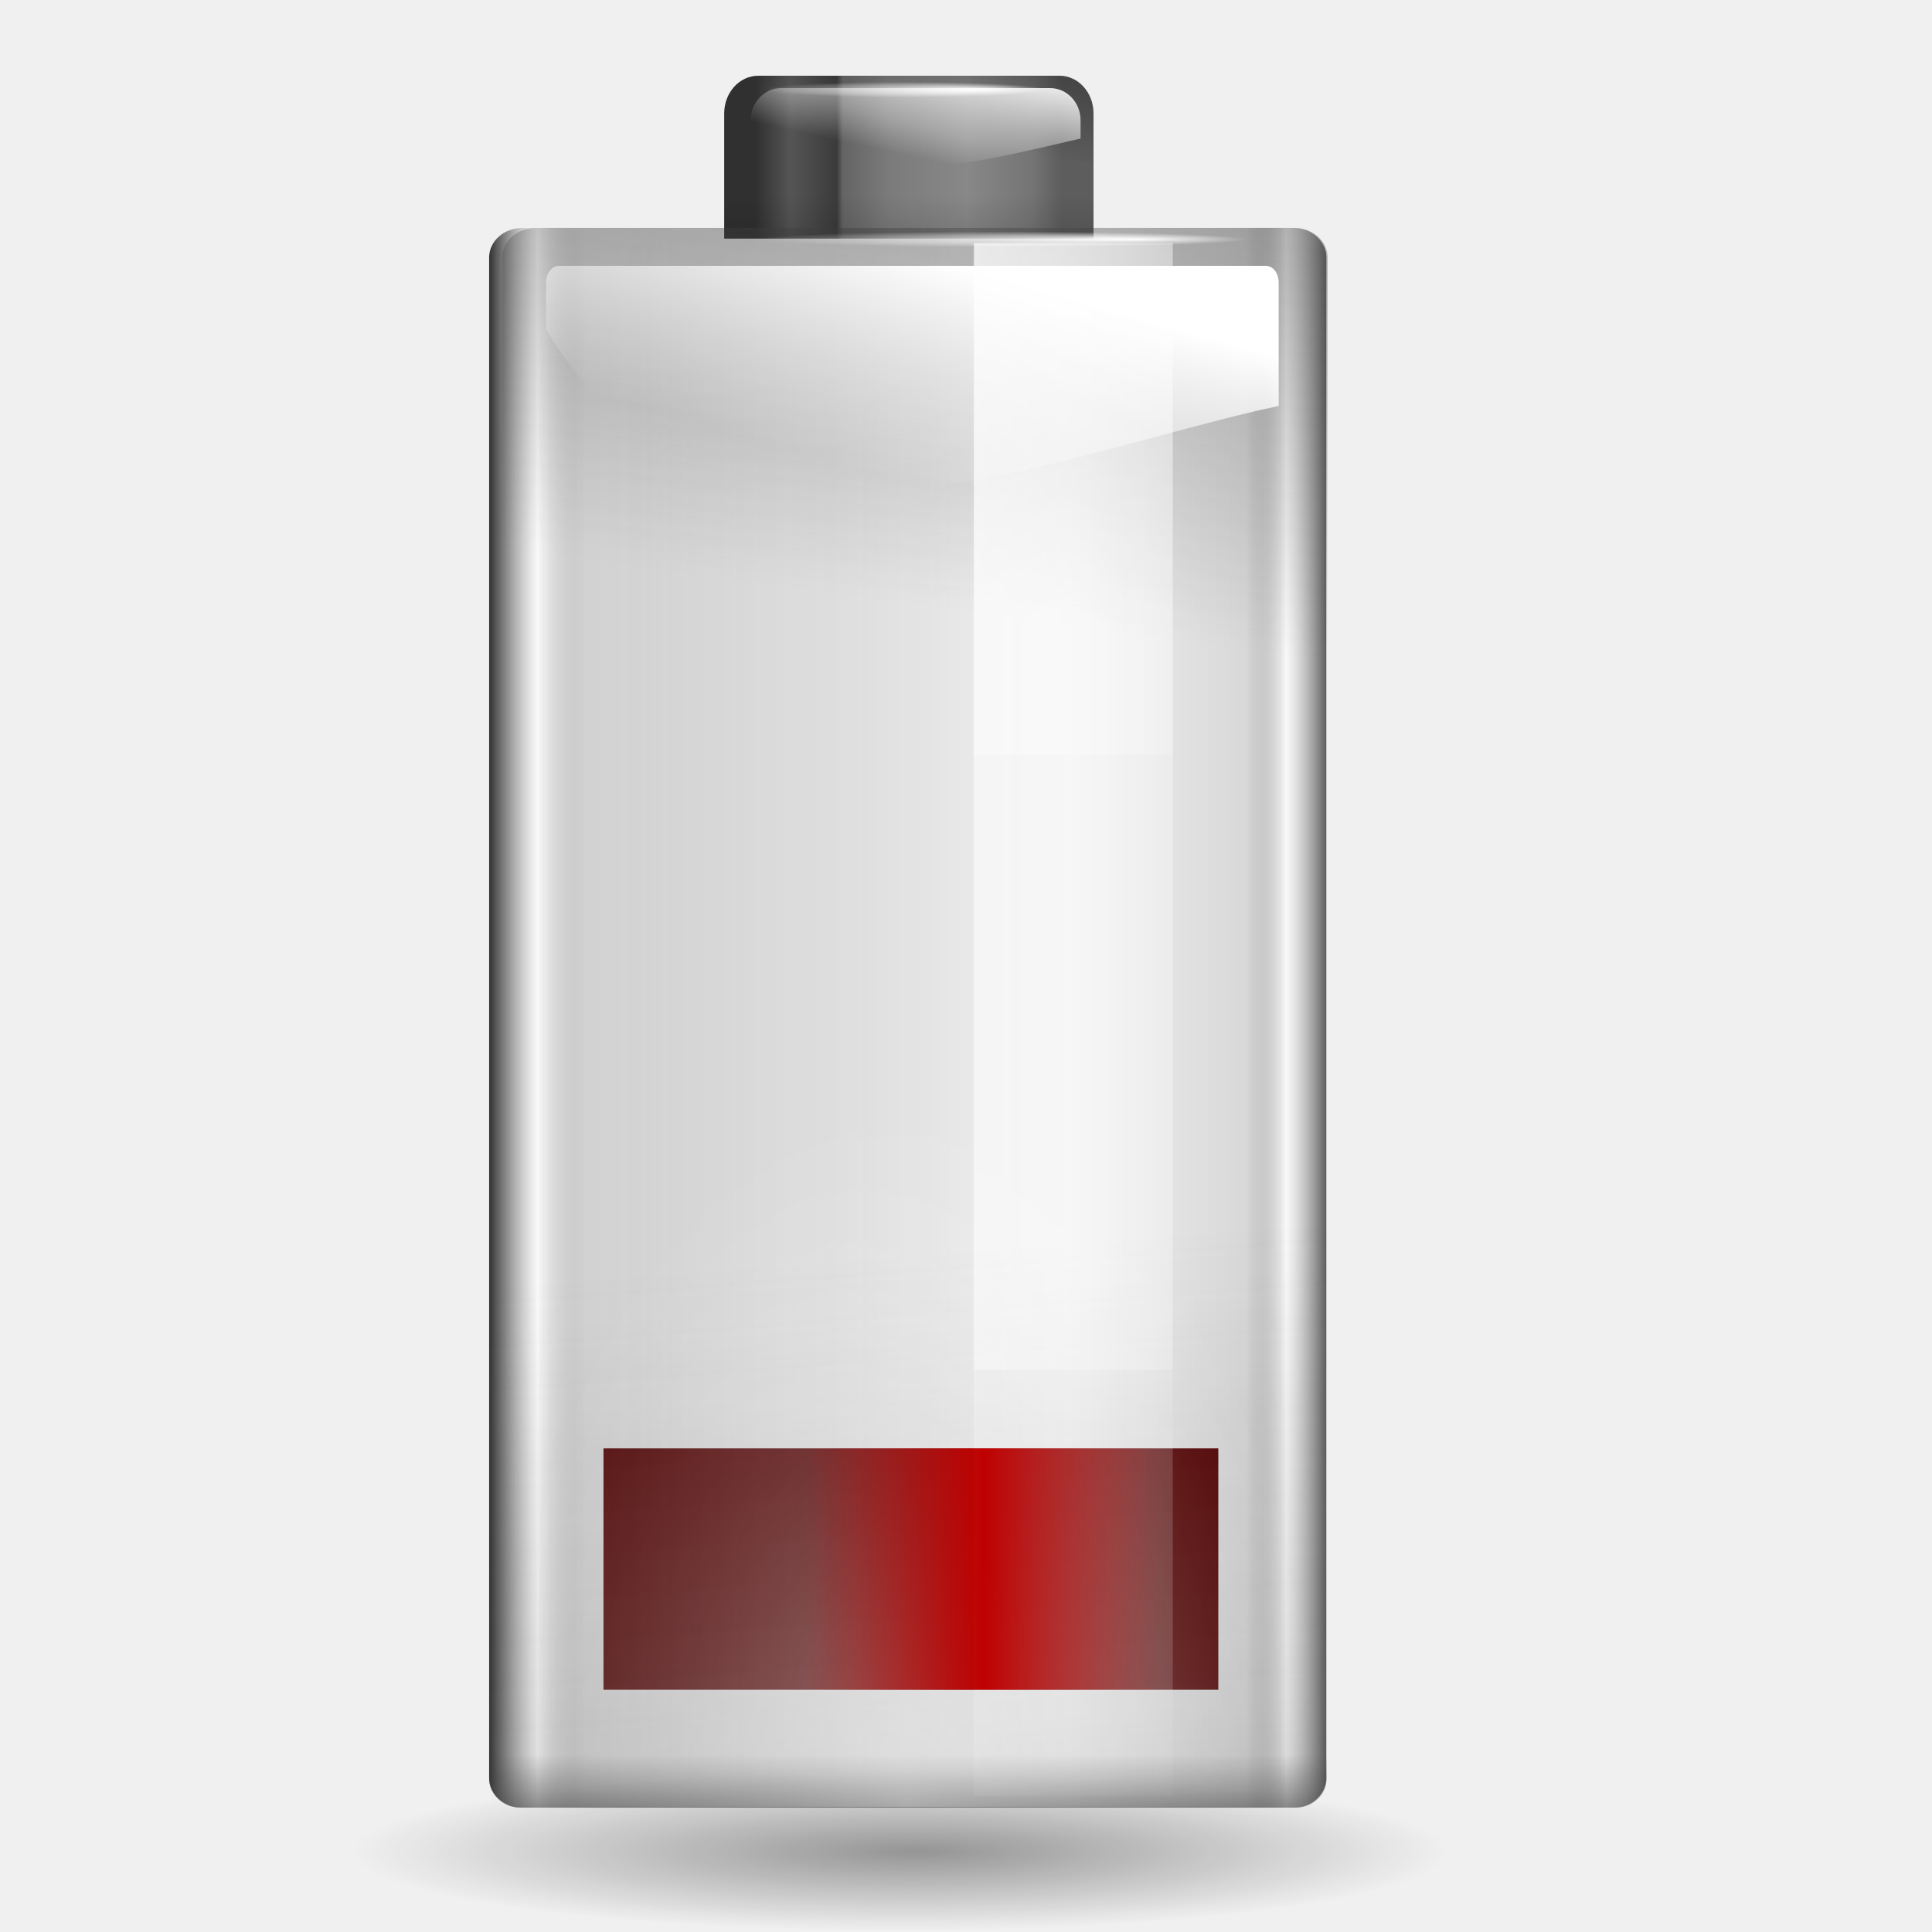
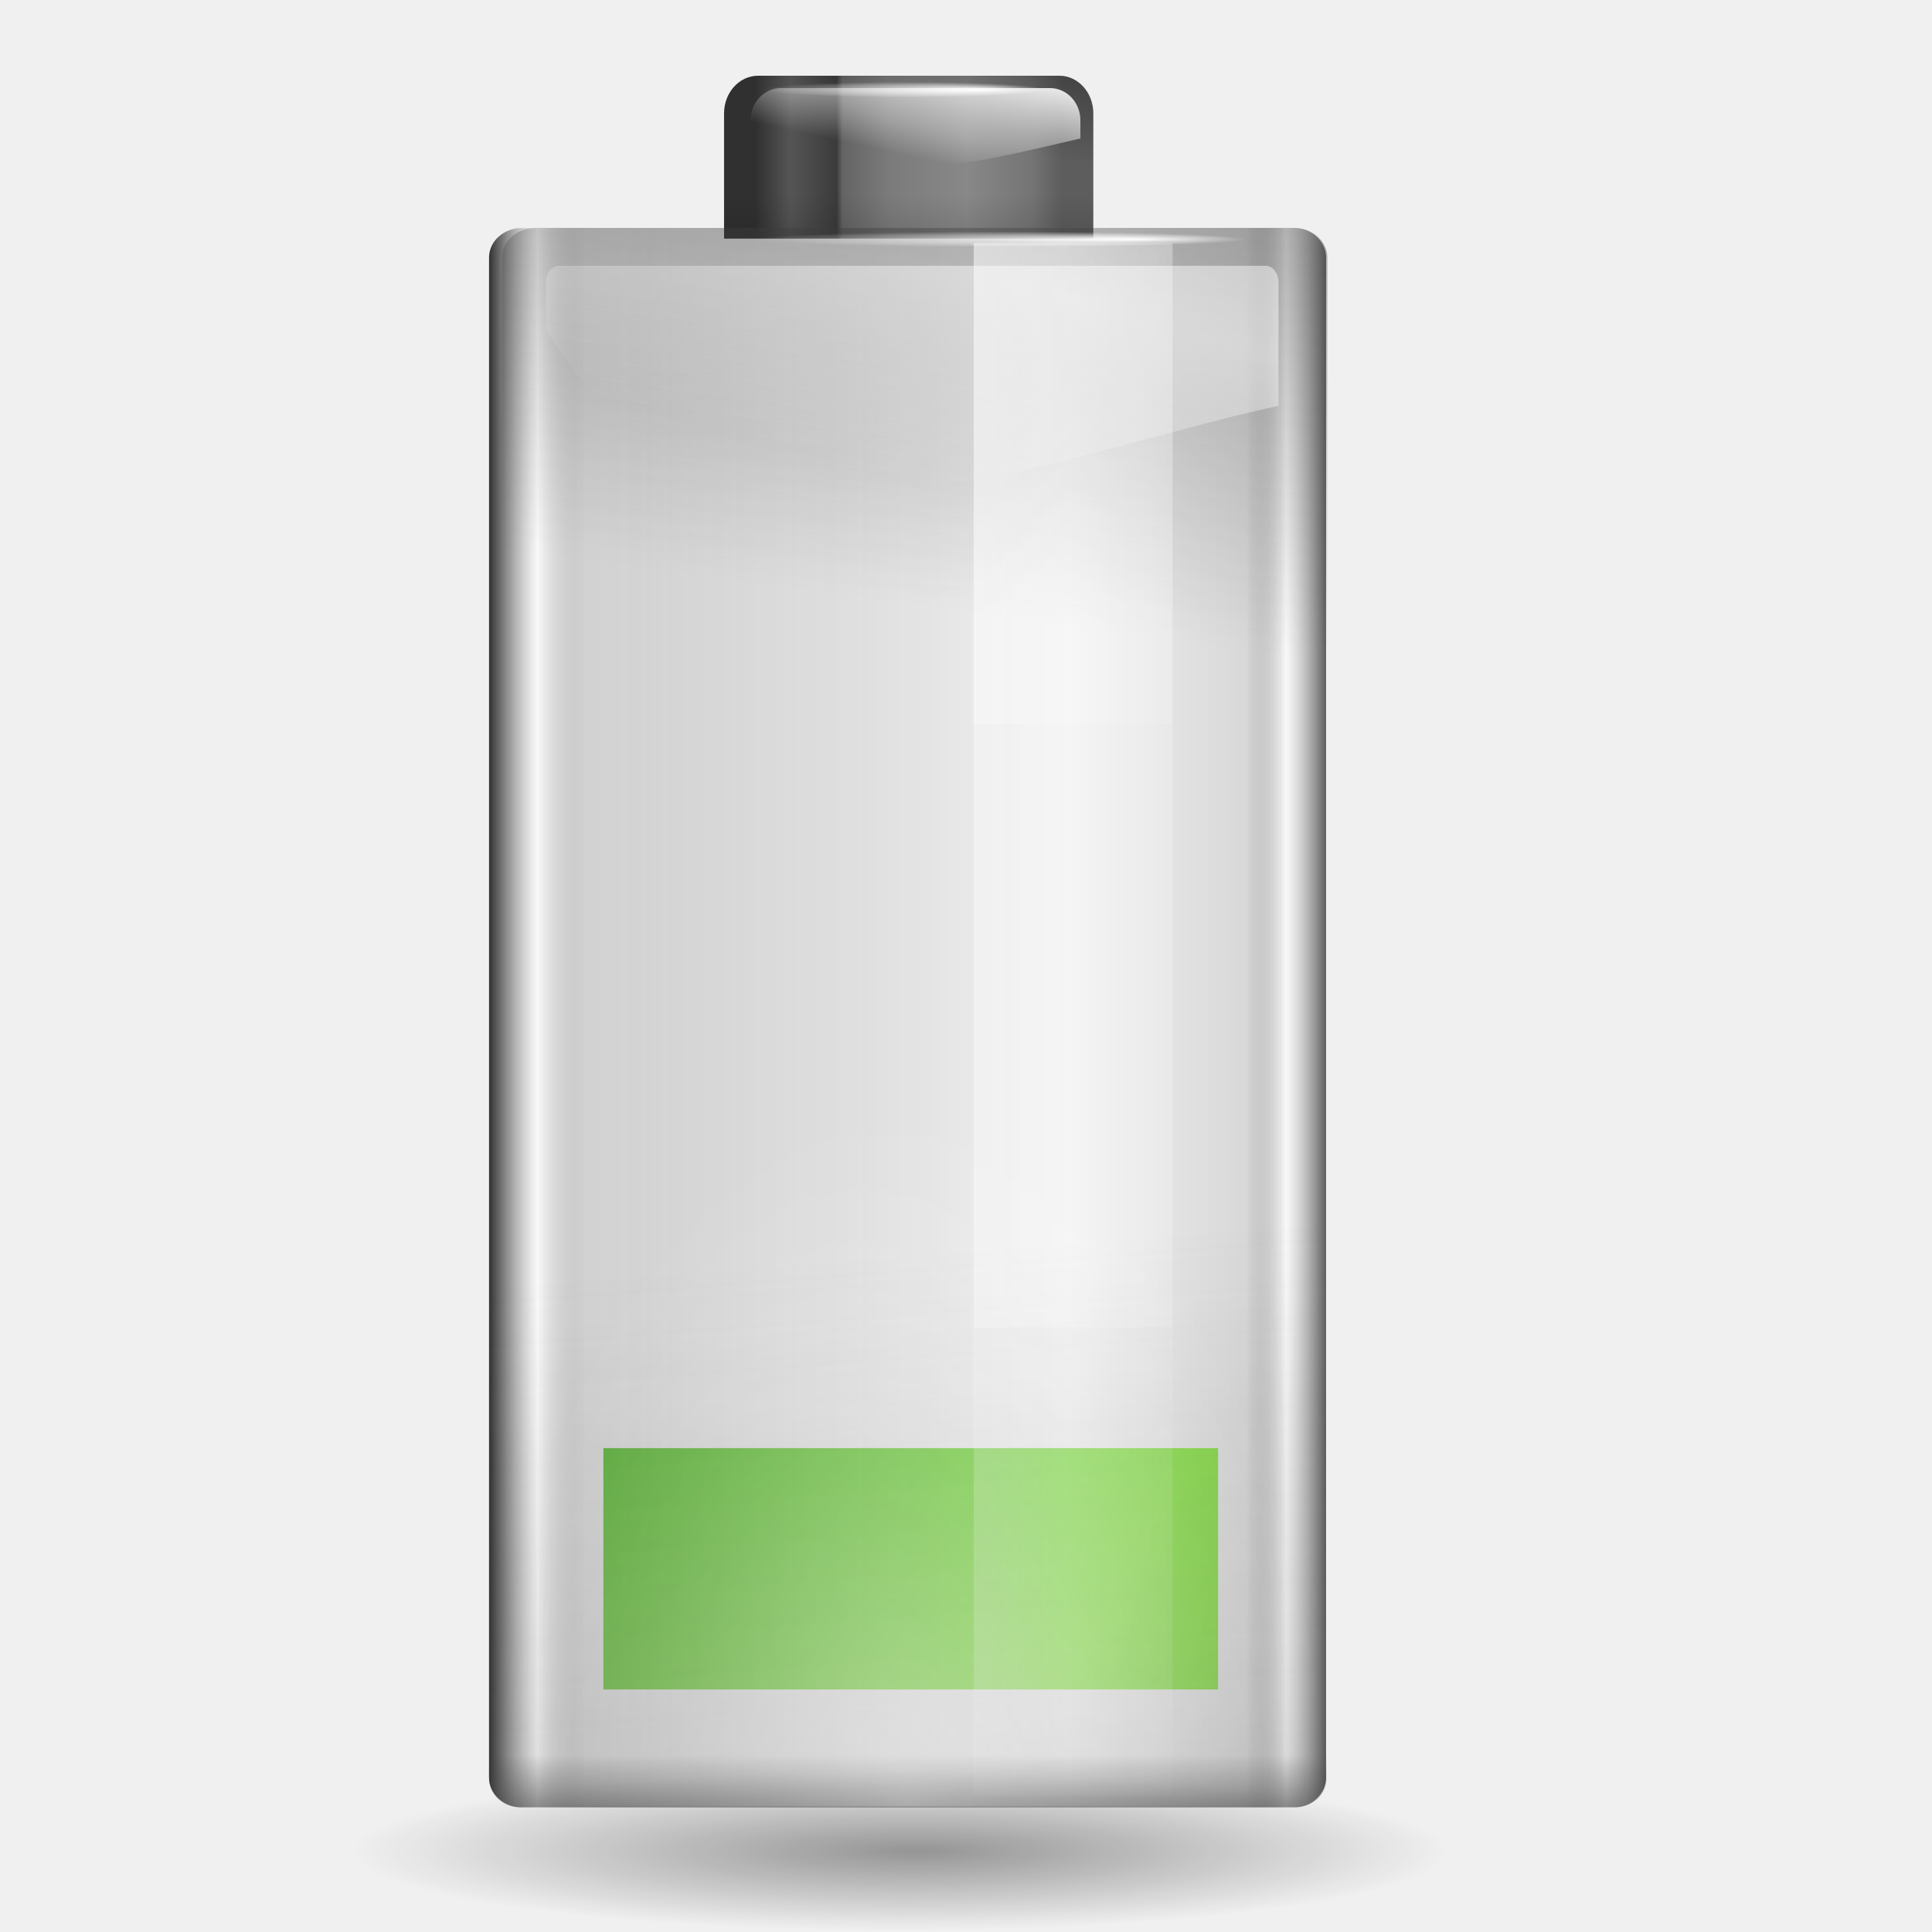
- <svg xmlns="http://www.w3.org/2000/svg" xmlns:xlink="http://www.w3.org/1999/xlink" width="128" height="128" id="svg1307" version="1.0">
-   <defs id="defs1309">
-     <linearGradient id="linearGradient2863">
-       <stop style="stop-color:#bf0000;stop-opacity:1;" offset="0" id="stop2865" />
-       <stop id="stop2873" offset="0.5" style="stop-color:#bf0000;stop-opacity:0;" />
-       <stop style="stop-color:#bf0000;stop-opacity:0;" offset="1" id="stop2869" />
+ <svg xmlns="http://www.w3.org/2000/svg" xmlns:xlink="http://www.w3.org/1999/xlink" width="127.996" height="127.996" id="svg1966" version="1.0">
+   <defs id="defs1968">
+     <radialGradient id="XMLID_15_" cx="538.773" cy="651.104" r="126.023" gradientTransform="translate(-484,-674)" gradientUnits="userSpaceOnUse">
+       <stop offset="0" style="stop-color:#CCEAAC" id="stop137" />
+       <stop offset="0.539" style="stop-color:#3BA42A" id="stop139" />
+       <stop offset="1" style="stop-color:#91E851" id="stop141" />
+     </radialGradient>
+     <linearGradient spreadMethod="reflect" gradientUnits="userSpaceOnUse" y2="18.5" x2="13.351" y1="18.5" x1="10.074" id="linearGradient3852" xlink:href="#linearGradient3846" />
+     <radialGradient r="2.983" fy="3.041" fx="13.945" cy="3.041" cx="12.308" gradientTransform="matrix(1,0,0,2.962963e-2,0,2.950605)" gradientUnits="userSpaceOnUse" id="radialGradient3842" xlink:href="#linearGradient3832" />
+     <radialGradient gradientUnits="userSpaceOnUse" gradientTransform="matrix(1,0,0,2.962963e-2,0,2.950605)" r="2.983" fy="3.041" fx="13.945" cy="3.041" cx="12.308" id="radialGradient3838" xlink:href="#linearGradient3832" />
+     <linearGradient gradientTransform="matrix(0.672581,0,0,1.903227,22.30711,6.096774)" gradientUnits="userSpaceOnUse" y2="5.755" x2="73.511" y1="1" x1="73.511" id="linearGradient3170" xlink:href="#linearGradient3164" />
+     <radialGradient gradientUnits="userSpaceOnUse" gradientTransform="matrix(1,0,0,0.197802,0,92.82166)" r="63.912" fy="115.709" fx="66.023" cy="115.709" cx="63.912" id="radialGradient3297" xlink:href="#linearGradient3291" />
+     <linearGradient id="linearGradient3291">
+       <stop id="stop3293" offset="0" style="stop-color:#000000;stop-opacity:1;" />
+       <stop id="stop3295" offset="1" style="stop-color:#000000;stop-opacity:0;" />
+     </linearGradient>
+     <linearGradient id="linearGradient2858">
+       <stop id="stop2860" offset="0" style="stop-color:#303030;stop-opacity:1;" />
+       <stop style="stop-color:white;stop-opacity:0.592;" offset="0.058" id="stop2863" />
+       <stop style="stop-color:#4b4b4b;stop-opacity:0.184;" offset="0.115" id="stop2868" />
+       <stop style="stop-color:black;stop-opacity:0;" offset="0.692" id="stop2866" />
+       <stop id="stop2870" offset="0.904" style="stop-color:black;stop-opacity:0.097;" />
+       <stop style="stop-color:white;stop-opacity:0.545;" offset="0.952" id="stop2867" />
+       <stop id="stop2862" offset="1" style="stop-color:#5d5d5d;stop-opacity:1;" />
+     </linearGradient>
+     <linearGradient id="linearGradient2874">
+       <stop id="stop2876" offset="0" style="stop-color:#414141;stop-opacity:1;" />
+       <stop id="stop2878" offset="1" style="stop-color:#414141;stop-opacity:0;" />
+     </linearGradient>
+     <linearGradient id="linearGradient2916">
+       <stop id="stop2918" offset="0" style="stop-color:white;stop-opacity:1;" />
+       <stop id="stop2920" offset="1" style="stop-color:white;stop-opacity:0;" />
+     </linearGradient>
+     <linearGradient id="linearGradient3041">
+       <stop style="stop-color:#303030;stop-opacity:1;" offset="0" id="stop3043" />
+       <stop id="stop3045" offset="0.115" style="stop-color:#555;stop-opacity:1;" />
+       <stop style="stop-color:#3b3b3b;stop-opacity:1;" offset="0.266" id="stop3053" />
+       <stop id="stop3057" offset="0.286" style="stop-color:#646464;stop-opacity:1;" />
+       <stop id="stop3055" offset="0.437" style="stop-color:#7b7b7b;stop-opacity:1;" />
+       <stop id="stop3047" offset="0.692" style="stop-color:#888;stop-opacity:1;" />
+       <stop style="stop-color:#747474;stop-opacity:1;" offset="0.904" id="stop3049" />
+       <stop style="stop-color:#5d5d5d;stop-opacity:1;" offset="1" id="stop3051" />
+     </linearGradient>
+     <linearGradient id="linearGradient3082">
+       <stop id="stop3084" offset="0" style="stop-color:black;stop-opacity:1;" />
+       <stop id="stop3086" offset="1" style="stop-color:black;stop-opacity:0;" />
+     </linearGradient>
+     <linearGradient id="linearGradient3140">
+       <stop id="stop3142" offset="0" style="stop-color:white;stop-opacity:1;" />
+       <stop id="stop3144" offset="1" style="stop-color:white;stop-opacity:0;" />
+     </linearGradient>
+     <linearGradient id="linearGradient3164">
+       <stop id="stop3166" offset="0" style="stop-color:white;stop-opacity:1;" />
+       <stop id="stop3168" offset="1" style="stop-color:white;stop-opacity:0;" />
+     </linearGradient>
+     <linearGradient id="linearGradient2877">
+       <stop id="stop2879" offset="0" style="stop-color:#390000;stop-opacity:1;" />
+       <stop id="stop2881" offset="1" style="stop-color:#970000;stop-opacity:0;" />
+     </linearGradient>
+     <linearGradient id="linearGradient2895">
+       <stop id="stop2897" offset="0" style="stop-color:white;stop-opacity:1;" />
+       <stop id="stop2899" offset="1" style="stop-color:white;stop-opacity:0;" />
+     </linearGradient>
+     <linearGradient id="linearGradient3822">
+       <stop id="stop3824" offset="0" style="stop-color:white;stop-opacity:1;" />
+       <stop id="stop3826" offset="1" style="stop-color:white;stop-opacity:0;" />
+     </linearGradient>
+     <linearGradient id="linearGradient3832">
+       <stop id="stop3834" offset="0" style="stop-color:white;stop-opacity:1;" />
+       <stop id="stop3836" offset="1" style="stop-color:white;stop-opacity:0;" />
    </linearGradient>
    <linearGradient id="linearGradient3846">
-       <stop style="stop-color:#590000;stop-opacity:1;" offset="0" id="stop3848" />
-       <stop style="stop-color:#590000;stop-opacity:0;" offset="1" id="stop3850" />
+       <stop id="stop3848" offset="0" style="stop-color:#590000;stop-opacity:1;" />
+       <stop id="stop3850" offset="1" style="stop-color:#590000;stop-opacity:0;" />
    </linearGradient>
-     <linearGradient id="linearGradient3832">
-       <stop style="stop-color:white;stop-opacity:1;" offset="0" id="stop3834" />
-       <stop style="stop-color:white;stop-opacity:0;" offset="1" id="stop3836" />
+     <linearGradient id="linearGradient2863">
+       <stop id="stop2865" offset="0" style="stop-color:#bf0000;stop-opacity:1;" />
+       <stop style="stop-color:#bf0000;stop-opacity:0;" offset="0.5" id="stop2873" />
+       <stop id="stop2869" offset="1" style="stop-color:#bf0000;stop-opacity:0;" />
    </linearGradient>
-     <linearGradient id="linearGradient3822">
-       <stop style="stop-color:white;stop-opacity:1;" offset="0" id="stop3824" />
-       <stop style="stop-color:white;stop-opacity:0;" offset="1" id="stop3826" />
-     </linearGradient>
-     <linearGradient id="linearGradient2895">
-       <stop style="stop-color:white;stop-opacity:1;" offset="0" id="stop2897" />
-       <stop style="stop-color:white;stop-opacity:0;" offset="1" id="stop2899" />
-     </linearGradient>
-     <linearGradient id="linearGradient2877">
-       <stop style="stop-color:#390000;stop-opacity:1;" offset="0" id="stop2879" />
-       <stop style="stop-color:#970000;stop-opacity:0;" offset="1" id="stop2881" />
-     </linearGradient>
-     <linearGradient id="linearGradient3164">
-       <stop style="stop-color:white;stop-opacity:1;" offset="0" id="stop3166" />
-       <stop style="stop-color:white;stop-opacity:0;" offset="1" id="stop3168" />
-     </linearGradient>
-     <linearGradient id="linearGradient3140">
-       <stop style="stop-color:white;stop-opacity:1;" offset="0" id="stop3142" />
-       <stop style="stop-color:white;stop-opacity:0;" offset="1" id="stop3144" />
-     </linearGradient>
-     <linearGradient xlink:href="#linearGradient2874" id="linearGradient3011" gradientUnits="userSpaceOnUse" gradientTransform="matrix(1.018408,0,0,0.864801,14.06462,-129.5082)" x1="43.919" y1="7.845" x2="43.919" y2="15.315" />
-     <linearGradient xlink:href="#linearGradient2874" id="linearGradient3014" gradientUnits="userSpaceOnUse" gradientTransform="matrix(1.017113,0,0,0.83974,14.08799,-129.2251)" x1="63.949" y1="-163.65" x2="43.919" y2="54.97" />
-     <linearGradient xlink:href="#linearGradient2916" id="linearGradient3017" gradientUnits="userSpaceOnUse" gradientTransform="matrix(0.511614,0,0,0.961289,44.5733,4.265898)" x1="38.875" y1="67.528" x2="90.41" y2="67.528" />
-     <linearGradient xlink:href="#linearGradient2874" id="linearGradient3020" gradientUnits="userSpaceOnUse" gradientTransform="matrix(1.003655,0,0,0.961289,15.19919,4.265898)" x1="69.079" y1="1.013" x2="63.575" y2="39.77" />
-     <linearGradient xlink:href="#linearGradient2858" id="linearGradient3023" gradientUnits="userSpaceOnUse" gradientTransform="matrix(1.017937,0,0,0.960377,14.07302,4.276214)" x1="18.011" y1="65.76" x2="72.499" y2="65.76" />
-     <linearGradient xlink:href="#linearGradient3082" id="linearGradient3096" gradientUnits="userSpaceOnUse" x1="5.657" y1="6.085" x2="5.657" y2="1.464" gradientTransform="matrix(4.862114,0,0,5.384901,43.11755,5.018835)" />
-     <linearGradient xlink:href="#linearGradient3082" id="linearGradient3092" gradientUnits="userSpaceOnUse" x1="6.452" y1="-2.802" x2="5.559" y2="1.049" gradientTransform="matrix(4.862114,0,0,5.384901,43.11755,5.018835)" />
-     <linearGradient id="linearGradient3082">
-       <stop style="stop-color:black;stop-opacity:1;" offset="0" id="stop3084" />
-       <stop style="stop-color:black;stop-opacity:0;" offset="1" id="stop3086" />
-     </linearGradient>
-     <linearGradient id="linearGradient3041">
-       <stop id="stop3043" offset="0" style="stop-color:#303030;stop-opacity:1;" />
-       <stop style="stop-color:#555;stop-opacity:1;" offset="0.115" id="stop3045" />
-       <stop id="stop3053" offset="0.266" style="stop-color:#3b3b3b;stop-opacity:1;" />
-       <stop style="stop-color:#646464;stop-opacity:1;" offset="0.286" id="stop3057" />
-       <stop style="stop-color:#7b7b7b;stop-opacity:1;" offset="0.437" id="stop3055" />
-       <stop style="stop-color:#888;stop-opacity:1;" offset="0.692" id="stop3047" />
-       <stop id="stop3049" offset="0.904" style="stop-color:#747474;stop-opacity:1;" />
-       <stop id="stop3051" offset="1" style="stop-color:#5d5d5d;stop-opacity:1;" />
-     </linearGradient>
-     <linearGradient xlink:href="#linearGradient3041" id="linearGradient3077" x1="1.423" y1="1.023" x2="5.596" y2="1.023" gradientUnits="userSpaceOnUse" gradientTransform="matrix(4.862114,0,0,5.384901,43.11755,5.018835)" />
-     <linearGradient id="linearGradient2916">
-       <stop style="stop-color:white;stop-opacity:1;" offset="0" id="stop2918" />
-       <stop style="stop-color:white;stop-opacity:0;" offset="1" id="stop2920" />
-     </linearGradient>
-     <linearGradient id="linearGradient2874">
-       <stop style="stop-color:#414141;stop-opacity:1;" offset="0" id="stop2876" />
-       <stop style="stop-color:#414141;stop-opacity:0;" offset="1" id="stop2878" />
-     </linearGradient>
-     <linearGradient id="linearGradient2858">
-       <stop style="stop-color:#303030;stop-opacity:1;" offset="0" id="stop2860" />
-       <stop id="stop2863" offset="0.058" style="stop-color:white;stop-opacity:0.592;" />
-       <stop id="stop2868" offset="0.115" style="stop-color:#4b4b4b;stop-opacity:0.184;" />
-       <stop id="stop2866" offset="0.692" style="stop-color:black;stop-opacity:0;" />
-       <stop style="stop-color:black;stop-opacity:0.097;" offset="0.904" id="stop2870" />
-       <stop id="stop2867" offset="0.952" style="stop-color:white;stop-opacity:0.545;" />
-       <stop style="stop-color:#5d5d5d;stop-opacity:1;" offset="1" id="stop2862" />
-     </linearGradient>
-     <linearGradient id="linearGradient3291">
-       <stop style="stop-color:#000000;stop-opacity:1;" offset="0" id="stop3293" />
-       <stop style="stop-color:#000000;stop-opacity:0;" offset="1" id="stop3295" />
-     </linearGradient>
-     <radialGradient xlink:href="#linearGradient3291" id="radialGradient3297" cx="63.912" cy="115.709" fx="66.023" fy="115.709" r="63.912" gradientTransform="matrix(1,0,0,0.197802,0,92.82166)" gradientUnits="userSpaceOnUse" />
-     <radialGradient xlink:href="#linearGradient3140" id="radialGradient3146" cx="68" cy="-117.346" fx="68" fy="-117.346" r="28" gradientTransform="matrix(0.99058,0,0,1.664518,-7.216357,75.58403)" gradientUnits="userSpaceOnUse" />
-     <linearGradient xlink:href="#linearGradient3164" id="linearGradient3170" x1="73.511" y1="1" x2="73.511" y2="5.755" gradientUnits="userSpaceOnUse" gradientTransform="matrix(0.672581,0,0,1.903227,22.30711,6.096774)" />
-     <linearGradient xlink:href="#linearGradient2895" id="linearGradient2909" gradientUnits="userSpaceOnUse" x1="11.543" y1="3.438" x2="10.883" y2="5.901" gradientTransform="matrix(5.468713,0,0,5.821835,0.463322,-2.39898)" />
-     <linearGradient xlink:href="#linearGradient2916" id="linearGradient2915" gradientUnits="userSpaceOnUse" gradientTransform="matrix(0.511614,0,0,1.806882,44.5733,-6.151709)" x1="38.875" y1="67.528" x2="90.41" y2="67.528" />
-     <linearGradient xlink:href="#linearGradient2916" id="linearGradient3820" gradientUnits="userSpaceOnUse" gradientTransform="matrix(0.511614,0,0,0.820364,44.5733,6.00217)" x1="38.875" y1="67.528" x2="90.41" y2="67.528" />
-     <linearGradient xlink:href="#linearGradient3822" id="linearGradient3828" x1="11.434" y1="1.029" x2="11.175" y2="2.279" gradientUnits="userSpaceOnUse" gradientTransform="matrix(5.48214,0,0,5.821835,1.26097,-2.39898)" />
-     <radialGradient xlink:href="#linearGradient3832" id="radialGradient3838" cx="12.308" cy="3.041" fx="13.945" fy="3.041" r="2.983" gradientTransform="matrix(1,0,0,2.962963e-2,0,2.950605)" gradientUnits="userSpaceOnUse" />
-     <radialGradient xlink:href="#linearGradient3832" id="radialGradient3842" gradientUnits="userSpaceOnUse" gradientTransform="matrix(1,0,0,2.962963e-2,0,2.950605)" cx="12.308" cy="3.041" fx="13.945" fy="3.041" r="2.983" />
-     <linearGradient xlink:href="#linearGradient3846" id="linearGradient3852" x1="10.074" y1="18.5" x2="13.351" y2="18.5" gradientUnits="userSpaceOnUse" spreadMethod="reflect" />
-     <linearGradient xlink:href="#linearGradient2863" id="linearGradient2871" x1="8.15" y1="13" x2="11.094" y2="13" gradientUnits="userSpaceOnUse" spreadMethod="reflect" gradientTransform="scale(7.99661,7.99661)" />
+     <linearGradient xlink:href="#linearGradient2916" id="linearGradient2179" gradientUnits="userSpaceOnUse" gradientTransform="matrix(0.511504,0,0,1.80649,12.74754,-29.23923)" x1="38.875" y1="67.528" x2="90.41" y2="67.528" />
+     <linearGradient xlink:href="#linearGradient2916" id="linearGradient2182" gradientUnits="userSpaceOnUse" gradientTransform="matrix(0.511504,0,0,0.77135,12.74754,-16.48632)" x1="38.875" y1="67.528" x2="90.41" y2="67.528" />
+     <linearGradient xlink:href="#linearGradient2895" id="linearGradient2185" gradientUnits="userSpaceOnUse" gradientTransform="matrix(5.467529,0,0,5.820575,-31.3529,-25.48731)" x1="11.543" y1="3.438" x2="10.883" y2="5.901" />
+     <radialGradient xlink:href="#linearGradient3140" id="radialGradient2188" gradientUnits="userSpaceOnUse" gradientTransform="matrix(0.990365,0,0,1.664158,-39.03091,98.65651)" cx="68" cy="-117.346" fx="68" fy="-117.346" r="28" />
+     <linearGradient xlink:href="#linearGradient2874" id="linearGradient2191" gradientUnits="userSpaceOnUse" gradientTransform="matrix(1.018187,0,0,0.864614,-17.75454,-106.3913)" x1="43.919" y1="7.845" x2="43.919" y2="15.315" />
+     <linearGradient xlink:href="#linearGradient2874" id="linearGradient2194" gradientUnits="userSpaceOnUse" gradientTransform="matrix(1.016892,0,0,0.839558,-17.73117,-106.1082)" x1="63.949" y1="-163.65" x2="43.919" y2="54.97" />
+     <linearGradient xlink:href="#linearGradient2916" id="linearGradient2197" gradientUnits="userSpaceOnUse" gradientTransform="matrix(0.511504,0,0,0.96108,12.74754,-18.82388)" x1="38.875" y1="67.528" x2="90.41" y2="67.528" />
+     <linearGradient xlink:href="#linearGradient2874" id="linearGradient2200" gradientUnits="userSpaceOnUse" gradientTransform="matrix(1.003437,0,0,0.96108,-16.62023,-18.82388)" x1="69.079" y1="1.013" x2="63.575" y2="39.77" />
+     <linearGradient xlink:href="#linearGradient2858" id="linearGradient2203" gradientUnits="userSpaceOnUse" gradientTransform="matrix(1.017716,0,0,0.960169,-17.74614,-18.81356)" x1="18.011" y1="65.76" x2="72.499" y2="65.76" />
+     <linearGradient xlink:href="#linearGradient3082" id="linearGradient2206" gradientUnits="userSpaceOnUse" gradientTransform="matrix(4.861062,0,0,5.383735,11.29209,-18.0711)" x1="5.657" y1="6.085" x2="5.657" y2="1.464" />
+     <linearGradient xlink:href="#linearGradient3822" id="linearGradient2209" gradientUnits="userSpaceOnUse" gradientTransform="matrix(5.480952,0,0,5.820575,-30.55542,-25.48731)" x1="11.434" y1="1.029" x2="11.175" y2="2.279" />
+     <linearGradient xlink:href="#linearGradient3082" id="linearGradient2212" gradientUnits="userSpaceOnUse" gradientTransform="matrix(4.861062,0,0,5.383735,11.29209,-18.0711)" x1="6.452" y1="-2.802" x2="5.559" y2="1.049" />
+     <linearGradient xlink:href="#linearGradient3041" id="linearGradient2215" gradientUnits="userSpaceOnUse" gradientTransform="matrix(4.861062,0,0,5.383735,11.29209,-18.0711)" x1="1.423" y1="1.023" x2="5.596" y2="1.023" />
+     <radialGradient xlink:href="#XMLID_15_" id="radialGradient3270" gradientUnits="userSpaceOnUse" gradientTransform="matrix(-4.104268,3.657634e-2,-8.113798e-2,-9.104575,-18.63497,67.44112)" cx="-2.122" cy="14.219" fx="-2.122" fy="14.219" r="20.362" />
  </defs>
-   <g id="layer1">
-     <rect style="opacity:1;fill:#590000;fill-opacity:1;fill-rule:nonzero;stroke:none;stroke-width:0.595;stroke-linecap:round;stroke-linejoin:round;stroke-miterlimit:4;stroke-dasharray:none;stroke-dashoffset:4;stroke-opacity:1" id="rect1956" width="40.733" height="15.993" x="39.983" y="95.959" />
-     <rect style="opacity:0;fill:#590000;fill-opacity:1;fill-rule:nonzero;stroke:none;stroke-width:0.595;stroke-linecap:round;stroke-linejoin:round;stroke-miterlimit:4;stroke-dasharray:none;stroke-dashoffset:4;stroke-opacity:1" id="rect2869" width="128.024" height="128.024" x="0" y="-4.5116954e-07" ry="0.138" rx="0.138" />
-     <path id="path2276" d="M 50.893,3.281 L 50.893,0.487 L 50.893,3.281 z " style="fill:white;fill-opacity:0.757;fill-rule:nonzero;stroke:none;stroke-width:0.5;stroke-linecap:round;stroke-linejoin:round;stroke-miterlimit:4;stroke-dasharray:none;stroke-dashoffset:4;stroke-opacity:1" />
-     <path style="opacity:0.381;fill:url(#radialGradient3297);fill-opacity:1;fill-rule:nonzero;stroke:none;stroke-width:0;stroke-linecap:round;stroke-linejoin:round;stroke-miterlimit:4;stroke-dasharray:none;stroke-dashoffset:4;stroke-opacity:1" id="path3289" d="M 127.824 115.709 A 63.912 12.642 0 1 1  0,115.709 A 63.912 12.642 0 1 1  127.824 115.709 z" transform="matrix(0.568706,0,0,0.416996,23.26478,74.41493)" />
-     <path style="fill:url(#linearGradient3077);fill-opacity:1;fill-rule:nonzero;stroke:none;stroke-width:0.04;stroke-linecap:round;stroke-linejoin:round;stroke-miterlimit:4;stroke-dashoffset:4;stroke-opacity:1" d="M 50.236,5.019 L 70.192,5.019 C 71.442,5.019 72.448,6.133 72.448,7.518 L 72.448,15.812 L 47.98,15.812 L 47.98,7.518 C 47.98,6.133 48.986,5.019 50.236,5.019 z " id="rect3069" />
-     <path style="fill:url(#linearGradient3092);fill-opacity:1;fill-rule:nonzero;stroke:none;stroke-width:0.04;stroke-linecap:round;stroke-linejoin:round;stroke-miterlimit:4;stroke-dashoffset:4;stroke-opacity:1" d="M 50.236,5.019 L 70.192,5.019 C 71.442,5.019 72.448,6.133 72.448,7.518 L 72.448,10.665 L 47.98,10.665 L 47.98,7.518 C 47.98,6.133 48.986,5.019 50.236,5.019 z " id="path3090" />
-     <path id="path3080" d="M 51.751,5.838 L 69.576,5.838 C 70.692,5.838 71.591,6.792 71.591,7.978 L 71.591,9.179 C 56.031,12.853 66.894,9.436 49.736,9.179 L 49.736,7.978 C 49.736,6.792 50.635,5.838 51.751,5.838 z " style="fill:url(#linearGradient3828);fill-opacity:1;fill-rule:nonzero;stroke:none;stroke-width:0.04;stroke-linecap:round;stroke-linejoin:round;stroke-miterlimit:4;stroke-dashoffset:4;stroke-opacity:1" />
-     <path id="path3094" d="M 72.448,12.903 L 72.448,15.764 L 47.98,15.764 L 47.98,12.903 L 72.448,12.903 z " style="fill:url(#linearGradient3096);fill-opacity:1;fill-rule:nonzero;stroke:none;stroke-width:0.04;stroke-linecap:round;stroke-linejoin:round;stroke-miterlimit:4;stroke-dashoffset:4;stroke-opacity:1" />
-     <rect style="fill:url(#linearGradient3023);fill-opacity:1;fill-rule:nonzero;stroke:none;stroke-width:0.04;stroke-linecap:round;stroke-linejoin:round;stroke-miterlimit:4;stroke-dasharray:none;stroke-dashoffset:4;stroke-opacity:1" id="rect1969" width="55.466" height="104.658" x="32.407" y="15.102" rx="2.194" ry="1.959" />
-     <rect ry="1.964" rx="2.202" y="15.102" x="33.276" height="37.038" width="54.687" id="rect2872" style="opacity:0.51;fill:url(#linearGradient3020);fill-opacity:1;fill-rule:nonzero;stroke:none;stroke-width:0.04;stroke-linecap:round;stroke-linejoin:round;stroke-miterlimit:4;stroke-dasharray:none;stroke-dashoffset:4;stroke-opacity:1" />
-     <rect style="opacity:0.352;fill:url(#linearGradient3017);fill-opacity:1;fill-rule:nonzero;stroke:none;stroke-width:0.04;stroke-linecap:round;stroke-linejoin:round;stroke-miterlimit:4;stroke-dasharray:none;stroke-dashoffset:4;stroke-opacity:1" id="rect2914" width="13.174" height="102.874" x="64.525" y="16.109" rx="0" ry="0" />
-     <rect style="opacity:0.87;fill:url(#linearGradient3014);fill-opacity:1;fill-rule:nonzero;stroke:none;stroke-width:0.04;stroke-linecap:round;stroke-linejoin:round;stroke-miterlimit:4;stroke-dasharray:none;stroke-dashoffset:4;stroke-opacity:1" id="rect2882" width="55.421" height="59.731" x="32.407" y="-119.76" rx="2.082" ry="1.925" transform="scale(1,-1)" />
-     <rect transform="scale(1,-1)" ry="1.915" rx="2.077" y="-119.76" x="32.407" height="61.515" width="55.491" id="rect2886" style="opacity:1;fill:url(#linearGradient3011);fill-opacity:1;fill-rule:nonzero;stroke:none;stroke-width:0.04;stroke-linecap:round;stroke-linejoin:round;stroke-miterlimit:4;stroke-dasharray:none;stroke-dashoffset:4;stroke-opacity:1" />
-     <rect style="opacity:0.41;fill:url(#radialGradient3146);fill-opacity:1;fill-rule:nonzero;stroke:none;stroke-width:0.04;stroke-linecap:round;stroke-linejoin:round;stroke-miterlimit:4;stroke-dasharray:none;stroke-dashoffset:4;stroke-opacity:1" id="rect3136" width="55.472" height="61.219" x="32.407" y="-119.714" rx="2.097" ry="1.94" transform="scale(1,-1)" />
-     <path style="opacity:1;fill:url(#linearGradient2909);fill-opacity:1;fill-rule:nonzero;stroke:none;stroke-width:0.04;stroke-linecap:round;stroke-linejoin:round;stroke-miterlimit:4;stroke-dasharray:none;stroke-dashoffset:4;stroke-opacity:1" d="M 37.035,17.614 C 36.515,17.614 36.181,18.151 36.181,18.705 L 36.181,21.798 C 47.069,40.434 69.394,30.169 84.716,26.892 L 84.716,18.705 C 84.716,18.151 84.382,17.614 83.861,17.614 L 37.035,17.614 z " id="rect2885" />
-     <rect ry="0" rx="0" y="16.109" x="64.525" height="33.889" width="13.174" id="rect2911" style="opacity:0.352;fill:url(#linearGradient3820);fill-opacity:1;fill-rule:nonzero;stroke:none;stroke-width:0.04;stroke-linecap:round;stroke-linejoin:round;stroke-miterlimit:4;stroke-dasharray:none;stroke-dashoffset:4;stroke-opacity:1" />
-     <rect style="opacity:0.352;fill:url(#linearGradient2915);fill-opacity:1;fill-rule:nonzero;stroke:none;stroke-width:0.04;stroke-linecap:round;stroke-linejoin:round;stroke-miterlimit:4;stroke-dasharray:none;stroke-dashoffset:4;stroke-opacity:1" id="rect2913" width="13.174" height="74.641" x="64.525" y="16.109" rx="0" ry="0" />
-     <path style="opacity:1;fill:url(#radialGradient3838);fill-opacity:1;fill-rule:nonzero;stroke:none;stroke-width:0.04;stroke-linecap:round;stroke-linejoin:round;stroke-miterlimit:4;stroke-dasharray:none;stroke-dashoffset:4;stroke-opacity:1" id="path3830" d="M 15.291 3.041 A 2.983 0.088 0 1 1  9.325,3.041 A 2.983 0.088 0 1 1  15.291 3.041 z" transform="matrix(5.468713,0,0,5.821835,-0.915468,-1.848445)" />
-     <path transform="matrix(3.138797,0,0,5.821835,21.2955,-11.76375)" d="M 15.291 3.041 A 2.983 0.088 0 1 1  9.325,3.041 A 2.983 0.088 0 1 1  15.291 3.041 z" id="path3840" style="opacity:1;fill:url(#radialGradient3842);fill-opacity:1;fill-rule:nonzero;stroke:none;stroke-width:0.04;stroke-linecap:round;stroke-linejoin:round;stroke-miterlimit:4;stroke-dasharray:none;stroke-dashoffset:4;stroke-opacity:1" />
-     <rect y="95.959" x="39.983" height="15.993" width="40.733" id="rect2845" style="opacity:1;fill:url(#linearGradient2871);fill-opacity:1;fill-rule:nonzero;stroke:none;stroke-width:0.595;stroke-linecap:round;stroke-linejoin:round;stroke-miterlimit:4;stroke-dasharray:none;stroke-dashoffset:4;stroke-opacity:1" />
+   <g id="layer1" transform="translate(31.81612,23.08885)">
+     <rect style="fill:url(#radialGradient3270);fill-opacity:1;fill-rule:nonzero;stroke:none;stroke-width:0.595;stroke-linecap:round;stroke-linejoin:round;stroke-miterlimit:4;stroke-dasharray:none;stroke-dashoffset:4;stroke-opacity:1" id="rect1956" width="40.724" height="15.99" x="8.158" y="72.85" />
+     <path id="path2276" d="M 19.077,-19.808 L 19.077,-22.602 L 19.077,-19.808 z " style="fill:white;fill-opacity:0.757;fill-rule:nonzero;stroke:none;stroke-width:0.5;stroke-linecap:round;stroke-linejoin:round;stroke-miterlimit:4;stroke-dasharray:none;stroke-dashoffset:4;stroke-opacity:1" />
+     <path style="opacity:0.381;fill:url(#radialGradient3297);fill-opacity:1;fill-rule:nonzero;stroke:none;stroke-width:0;stroke-linecap:round;stroke-linejoin:round;stroke-miterlimit:4;stroke-dasharray:none;stroke-dashoffset:4;stroke-opacity:1" id="path3289" d="M 127.824 115.709 A 63.912 12.642 0 1 1  0,115.709 A 63.912 12.642 0 1 1  127.824 115.709 z" transform="matrix(0.568584,0,0,0.416904,-8.55638,51.30996)" />
+     <path style="fill:url(#linearGradient2215);fill-opacity:1;fill-rule:nonzero;stroke:none;stroke-width:0.04;stroke-linecap:round;stroke-linejoin:round;stroke-miterlimit:4;stroke-dashoffset:4;stroke-opacity:1" d="M 18.409,-18.071 L 38.361,-18.071 C 39.61,-18.071 40.616,-16.957 40.616,-15.573 L 40.616,-7.28 L 16.153,-7.28 L 16.153,-15.573 C 16.153,-16.957 17.159,-18.071 18.409,-18.071 z " id="rect3069" />
+     <path style="fill:url(#linearGradient2212);fill-opacity:1;fill-rule:nonzero;stroke:none;stroke-width:0.04;stroke-linecap:round;stroke-linejoin:round;stroke-miterlimit:4;stroke-dashoffset:4;stroke-opacity:1" d="M 18.409,-18.071 L 38.361,-18.071 C 39.61,-18.071 40.616,-16.957 40.616,-15.573 L 40.616,-12.426 L 16.153,-12.426 L 16.153,-15.573 C 16.153,-16.957 17.159,-18.071 18.409,-18.071 z " id="path3090" />
+     <path id="path3080" d="M 19.924,-17.253 L 37.745,-17.253 C 38.861,-17.253 39.76,-16.298 39.76,-15.113 L 39.76,-13.912 C 24.203,-10.238 35.064,-13.655 17.909,-13.912 L 17.909,-15.113 C 17.909,-16.298 18.807,-17.253 19.924,-17.253 z " style="fill:url(#linearGradient2209);fill-opacity:1;fill-rule:nonzero;stroke:none;stroke-width:0.04;stroke-linecap:round;stroke-linejoin:round;stroke-miterlimit:4;stroke-dashoffset:4;stroke-opacity:1" />
+     <path id="path3094" d="M 40.616,-10.189 L 40.616,-7.328 L 16.153,-7.328 L 16.153,-10.189 L 40.616,-10.189 z " style="fill:url(#linearGradient2206);fill-opacity:1;fill-rule:nonzero;stroke:none;stroke-width:0.04;stroke-linecap:round;stroke-linejoin:round;stroke-miterlimit:4;stroke-dashoffset:4;stroke-opacity:1" />
+     <rect style="fill:url(#linearGradient2203);fill-opacity:1;fill-rule:nonzero;stroke:none;stroke-width:0.04;stroke-linecap:round;stroke-linejoin:round;stroke-miterlimit:4;stroke-dasharray:none;stroke-dashoffset:4;stroke-opacity:1" id="rect1969" width="55.454" height="104.635" x="0.584" y="-7.99" rx="2.194" ry="1.959" />
+     <rect ry="1.963" rx="2.202" y="-7.99" x="1.452" height="37.03" width="54.675" id="rect2872" style="opacity:0.51;fill:url(#linearGradient2200);fill-opacity:1;fill-rule:nonzero;stroke:none;stroke-width:0.04;stroke-linecap:round;stroke-linejoin:round;stroke-miterlimit:4;stroke-dasharray:none;stroke-dashoffset:4;stroke-opacity:1" />
+     <rect style="opacity:0.225;fill:url(#linearGradient2197);fill-opacity:1;fill-rule:nonzero;stroke:none;stroke-width:0.04;stroke-linecap:round;stroke-linejoin:round;stroke-miterlimit:4;stroke-dasharray:none;stroke-dashoffset:4;stroke-opacity:1" id="rect2914" width="13.171" height="102.852" x="32.695" y="-6.983" rx="0" ry="0" />
+     <rect style="opacity:0.87;fill:url(#linearGradient2194);fill-opacity:1;fill-rule:nonzero;stroke:none;stroke-width:0.04;stroke-linecap:round;stroke-linejoin:round;stroke-miterlimit:4;stroke-dasharray:none;stroke-dashoffset:4;stroke-opacity:1" id="rect2882" width="55.409" height="59.718" x="0.584" y="-96.645" rx="2.082" ry="1.925" transform="scale(1,-1)" />
+     <rect transform="scale(1,-1)" ry="1.915" rx="2.076" y="-96.645" x="0.584" height="61.501" width="55.479" id="rect2886" style="fill:url(#linearGradient2191);fill-opacity:1;fill-rule:nonzero;stroke:none;stroke-width:0.04;stroke-linecap:round;stroke-linejoin:round;stroke-miterlimit:4;stroke-dasharray:none;stroke-dashoffset:4;stroke-opacity:1" />
+     <rect style="opacity:0.41;fill:url(#radialGradient2188);fill-opacity:1;fill-rule:nonzero;stroke:none;stroke-width:0.04;stroke-linecap:round;stroke-linejoin:round;stroke-miterlimit:4;stroke-dasharray:none;stroke-dashoffset:4;stroke-opacity:1" id="rect3136" width="55.46" height="61.206" x="0.584" y="-96.6" rx="2.096" ry="1.939" transform="scale(1,-1)" />
+     <path style="fill:url(#linearGradient2185);fill-opacity:1;fill-rule:nonzero;stroke:none;stroke-width:0.04;stroke-linecap:round;stroke-linejoin:round;stroke-miterlimit:4;stroke-dasharray:none;stroke-dashoffset:4;stroke-opacity:1;opacity:0.484" d="M 5.211,-5.479 C 4.691,-5.479 4.357,-4.942 4.357,-4.388 L 4.357,-1.296 C 15.242,17.336 37.563,7.074 52.881,3.797 L 52.881,-4.388 C 52.881,-4.942 52.547,-5.479 52.027,-5.479 L 5.211,-5.479 z " id="rect2885" />
+     <rect ry="0" rx="0" y="-6.983" x="32.695" height="31.864" width="13.171" id="rect2911" style="opacity:0.225;fill:url(#linearGradient2182);fill-opacity:1;fill-rule:nonzero;stroke:none;stroke-width:0.04;stroke-linecap:round;stroke-linejoin:round;stroke-miterlimit:4;stroke-dasharray:none;stroke-dashoffset:4;stroke-opacity:1" />
+     <rect style="opacity:0.225;fill:url(#linearGradient2179);fill-opacity:1;fill-rule:nonzero;stroke:none;stroke-width:0.04;stroke-linecap:round;stroke-linejoin:round;stroke-miterlimit:4;stroke-dasharray:none;stroke-dashoffset:4;stroke-opacity:1" id="rect2913" width="13.171" height="71.838" x="32.695" y="-6.983" rx="0" ry="0" />
+     <path style="fill:url(#radialGradient3838);fill-opacity:1;fill-rule:nonzero;stroke:none;stroke-width:0.04;stroke-linecap:round;stroke-linejoin:round;stroke-miterlimit:4;stroke-dasharray:none;stroke-dashoffset:4;stroke-opacity:1" id="path3830" d="M 15.291 3.041 A 2.983 0.088 0 1 1  9.325,3.041 A 2.983 0.088 0 1 1  15.291 3.041 z" transform="matrix(5.467529,0,0,5.820575,-32.73139,-24.9369)" />
+     <path transform="matrix(3.138118,0,0,5.820575,-10.52524,-34.85006)" d="M 15.291 3.041 A 2.983 0.088 0 1 1  9.325,3.041 A 2.983 0.088 0 1 1  15.291 3.041 z" id="path3840" style="fill:url(#radialGradient3842);fill-opacity:1;fill-rule:nonzero;stroke:none;stroke-width:0.04;stroke-linecap:round;stroke-linejoin:round;stroke-miterlimit:4;stroke-dasharray:none;stroke-dashoffset:4;stroke-opacity:1" />
  </g>
</svg>
